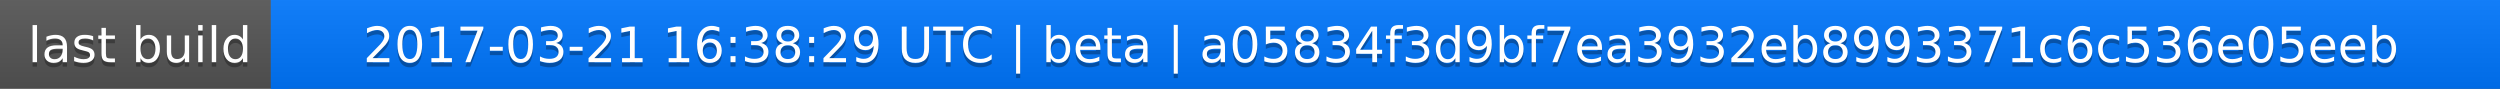
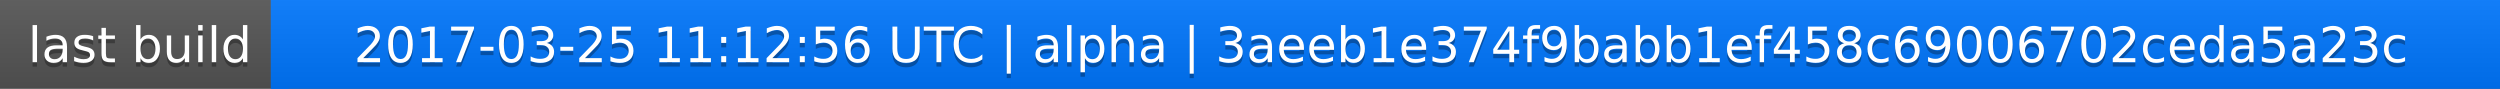
<svg xmlns="http://www.w3.org/2000/svg" width="563" height="20">
  <linearGradient id="a" x2="0" y2="100%">
    <stop offset="0" stop-color="#bbb" stop-opacity=".1" />
    <stop offset="1" stop-opacity=".1" />
  </linearGradient>
  <rect rx="0" width="563" height="20" fill="#555" />
  <rect rx="0" x="61" width="502" height="20" fill="#07f" />
  <path fill="#07f" d="M61 0h4v20h-4z" />
  <rect rx="0" width="563" height="20" fill="url(#a)" />
  <g fill="#fff" text-anchor="middle" font-family="DejaVu Sans,Verdana,Geneva,sans-serif" font-size="11">
    <text x="31.5" y="15" fill="#010101" fill-opacity=".3">last build</text>
    <text x="31.5" y="14">last build</text>
-     <text x="311" y="15" fill="#010101" fill-opacity=".3">2017-03-21 16:38:29 UTC | beta | a05834f3d9bf7ea3932eb8993371c6c536e05eeb</text>
-     <text x="311" y="14">2017-03-21 16:38:29 UTC | beta | a05834f3d9bf7ea3932eb8993371c6c536e05eeb</text>
+     <text x="311" y="15" fill="#010101" fill-opacity=".3">2017-03-25 11:12:56 UTC | alpha | 3aeeb1e374f9babb1ef458c69006702ceda5a23c</text>
+     <text x="311" y="14">2017-03-25 11:12:56 UTC | alpha | 3aeeb1e374f9babb1ef458c69006702ceda5a23c</text>
  </g>
</svg>
